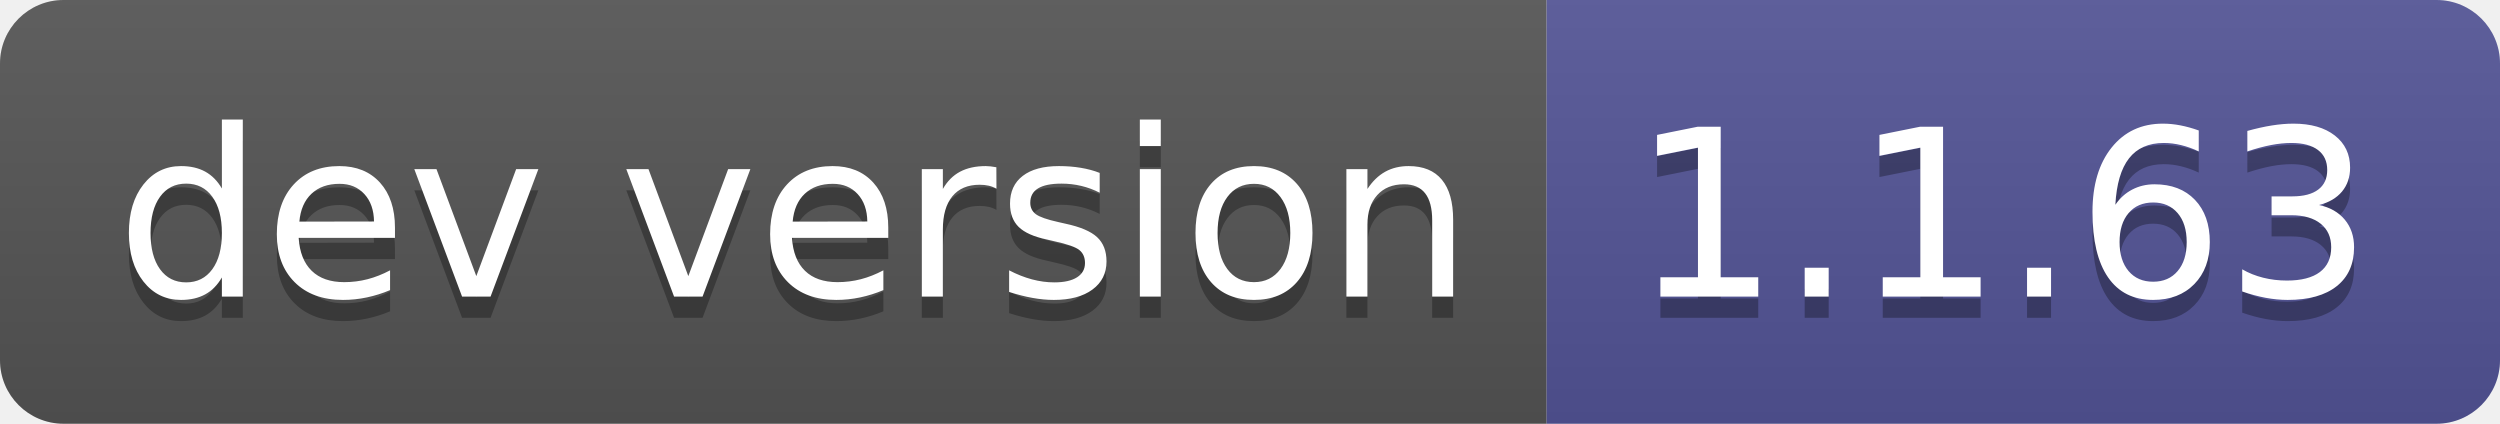
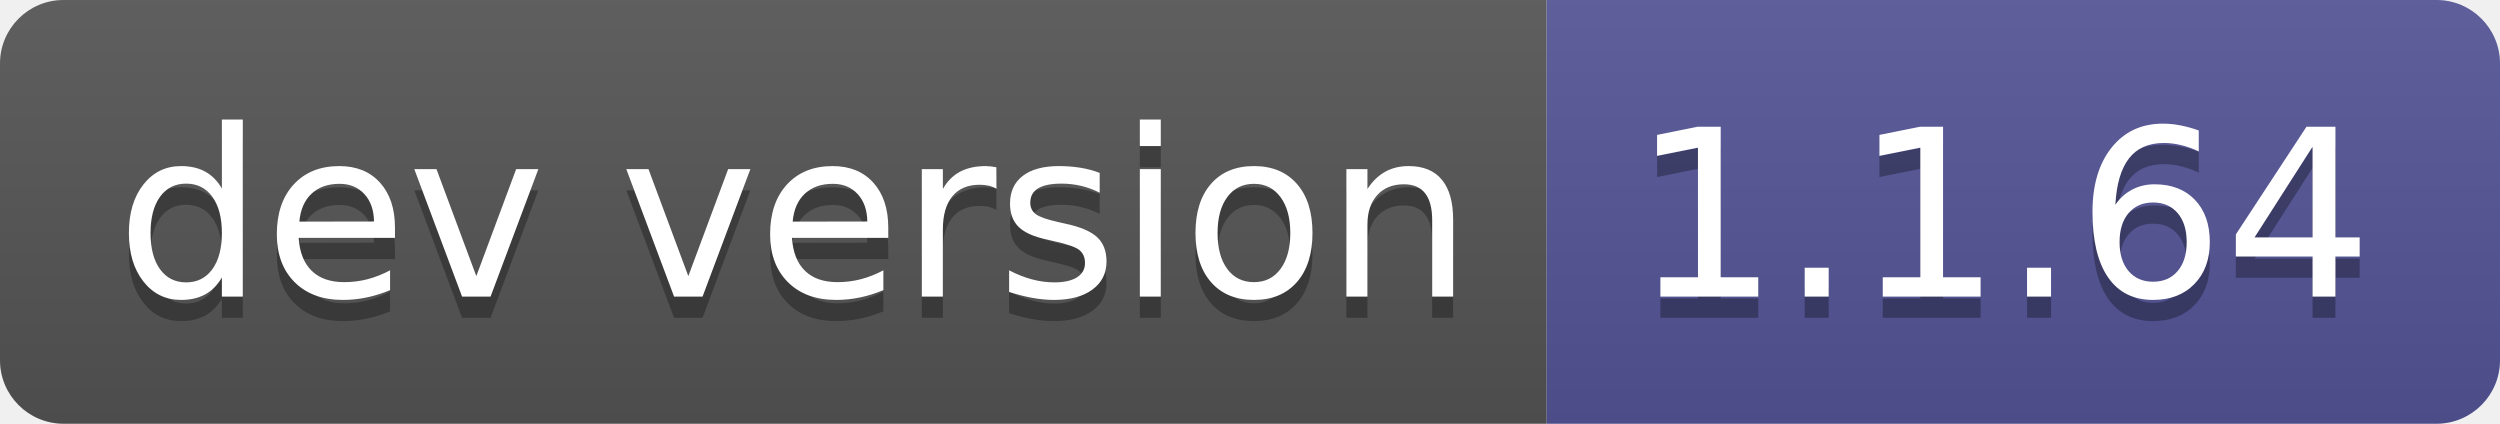
- <svg xmlns="http://www.w3.org/2000/svg" width="118" height="20" role="img" aria-label="dev version: 1.1.63">
+ <svg xmlns="http://www.w3.org/2000/svg" width="118" height="20" role="img" aria-label="dev version: 1.1.64">
  <linearGradient id="s" x2="0" y2="100%">
    <stop offset="0" stop-color="#bbb" stop-opacity=".1" />
    <stop offset="1" stop-opacity=".1" />
  </linearGradient>
  <clipPath id="r">
    <rect width="118" height="20" rx="3" fill="#fff" />
  </clipPath>
  <g clip-path="url(#r)">
    <rect width="73" height="20" fill="#555" />
    <rect x="73" width="45" height="20" fill="#535597" />
    <rect width="118" height="20" fill="url(#s)" />
  </g>
  <g fill="#fff" text-anchor="middle" font-family="Verdana,Geneva,DejaVu Sans,sans-serif" text-rendering="geometricPrecision" font-size="110">
    <text aria-hidden="true" x="375" y="150" fill="#010101" fill-opacity=".3" transform="scale(.1)" textLength="630">dev version</text>
    <text x="375" y="140" transform="scale(.1)" fill="#fff" textLength="630">dev version</text>
-     <text aria-hidden="true" x="945" y="150" fill="#010101" fill-opacity=".3" transform="scale(.1)" textLength="350">1.1.63</text>
-     <text x="945" y="140" transform="scale(.1)" fill="#fff" textLength="350">1.1.63</text>
+     <text aria-hidden="true" x="945" y="150" fill="#010101" fill-opacity=".3" transform="scale(.1)" textLength="350">1.1.64</text>
+     <text x="945" y="140" transform="scale(.1)" fill="#fff" textLength="350">1.1.64</text>
  </g>
</svg>
